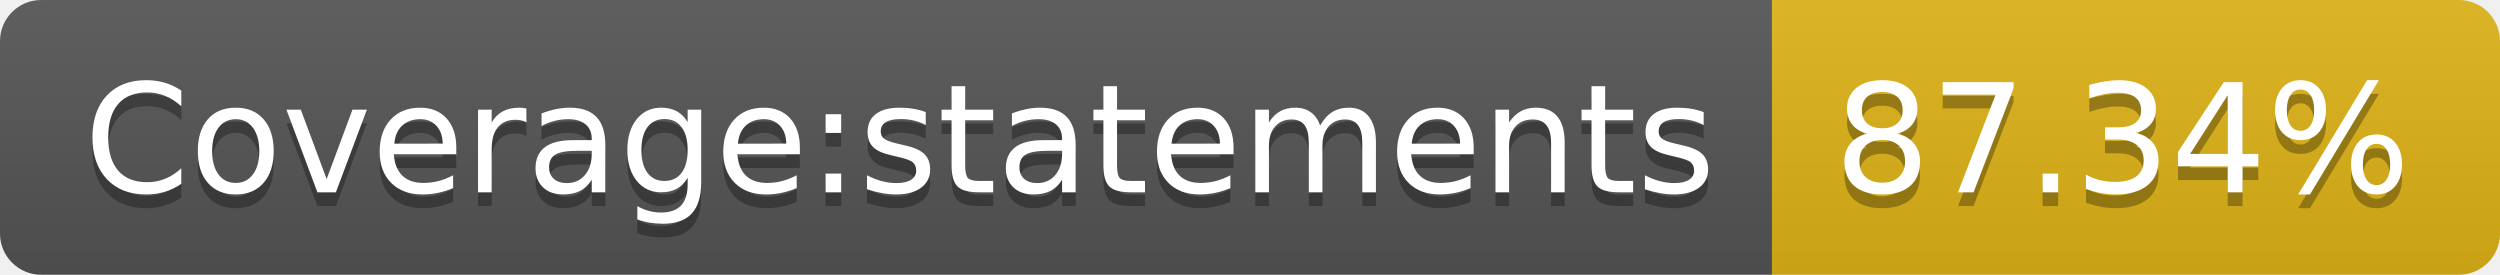
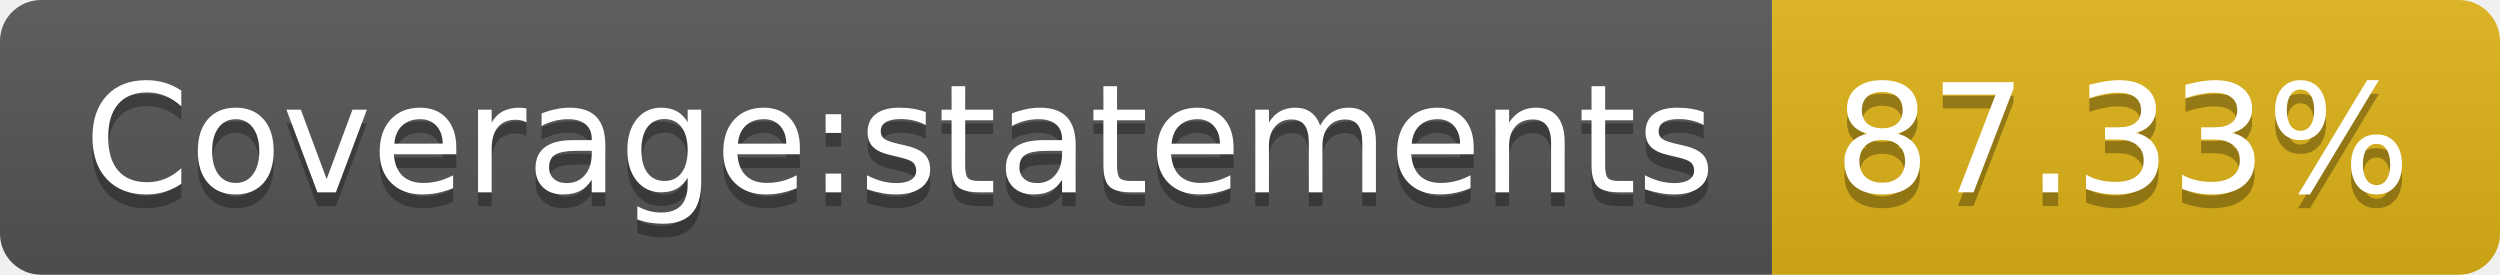
- <svg xmlns="http://www.w3.org/2000/svg" width="182" height="20" role="img" aria-label="Coverage:statements: 87.34%">
+ <svg xmlns="http://www.w3.org/2000/svg" width="182" height="20" role="img" aria-label="Coverage:statements: 87.33%">
  <linearGradient id="s" x2="0" y2="100%">
    <stop offset="0" stop-color="#bbb" stop-opacity=".1" />
    <stop offset="1" stop-opacity=".1" />
  </linearGradient>
  <clipPath id="r">
    <rect width="182" height="20" rx="3" fill="#fff" />
  </clipPath>
  <g clip-path="url(#r)">
    <rect width="129" height="20" fill="#555" />
    <rect x="129" width="53" height="20" fill="#dfb317" />
    <rect width="182" height="20" fill="url(#s)" />
  </g>
  <g fill="#fff" text-anchor="middle" font-family="Verdana,Geneva,DejaVu Sans,sans-serif" text-rendering="geometricPrecision" font-size="110">
    <text aria-hidden="true" x="655" y="150" fill="#010101" fill-opacity=".3" transform="scale(.1)" textLength="1190">Coverage:statements</text>
    <text x="655" y="140" transform="scale(.1)" fill="#fff" textLength="1190">Coverage:statements</text>
-     <text aria-hidden="true" x="1545" y="150" fill="#010101" fill-opacity=".3" transform="scale(.1)" textLength="430">87.34%</text>
-     <text x="1545" y="140" transform="scale(.1)" fill="#fff" textLength="430">87.34%</text>
+     <text aria-hidden="true" x="1545" y="150" fill="#010101" fill-opacity=".3" transform="scale(.1)" textLength="430">87.33%</text>
+     <text x="1545" y="140" transform="scale(.1)" fill="#fff" textLength="430">87.33%</text>
  </g>
</svg>
